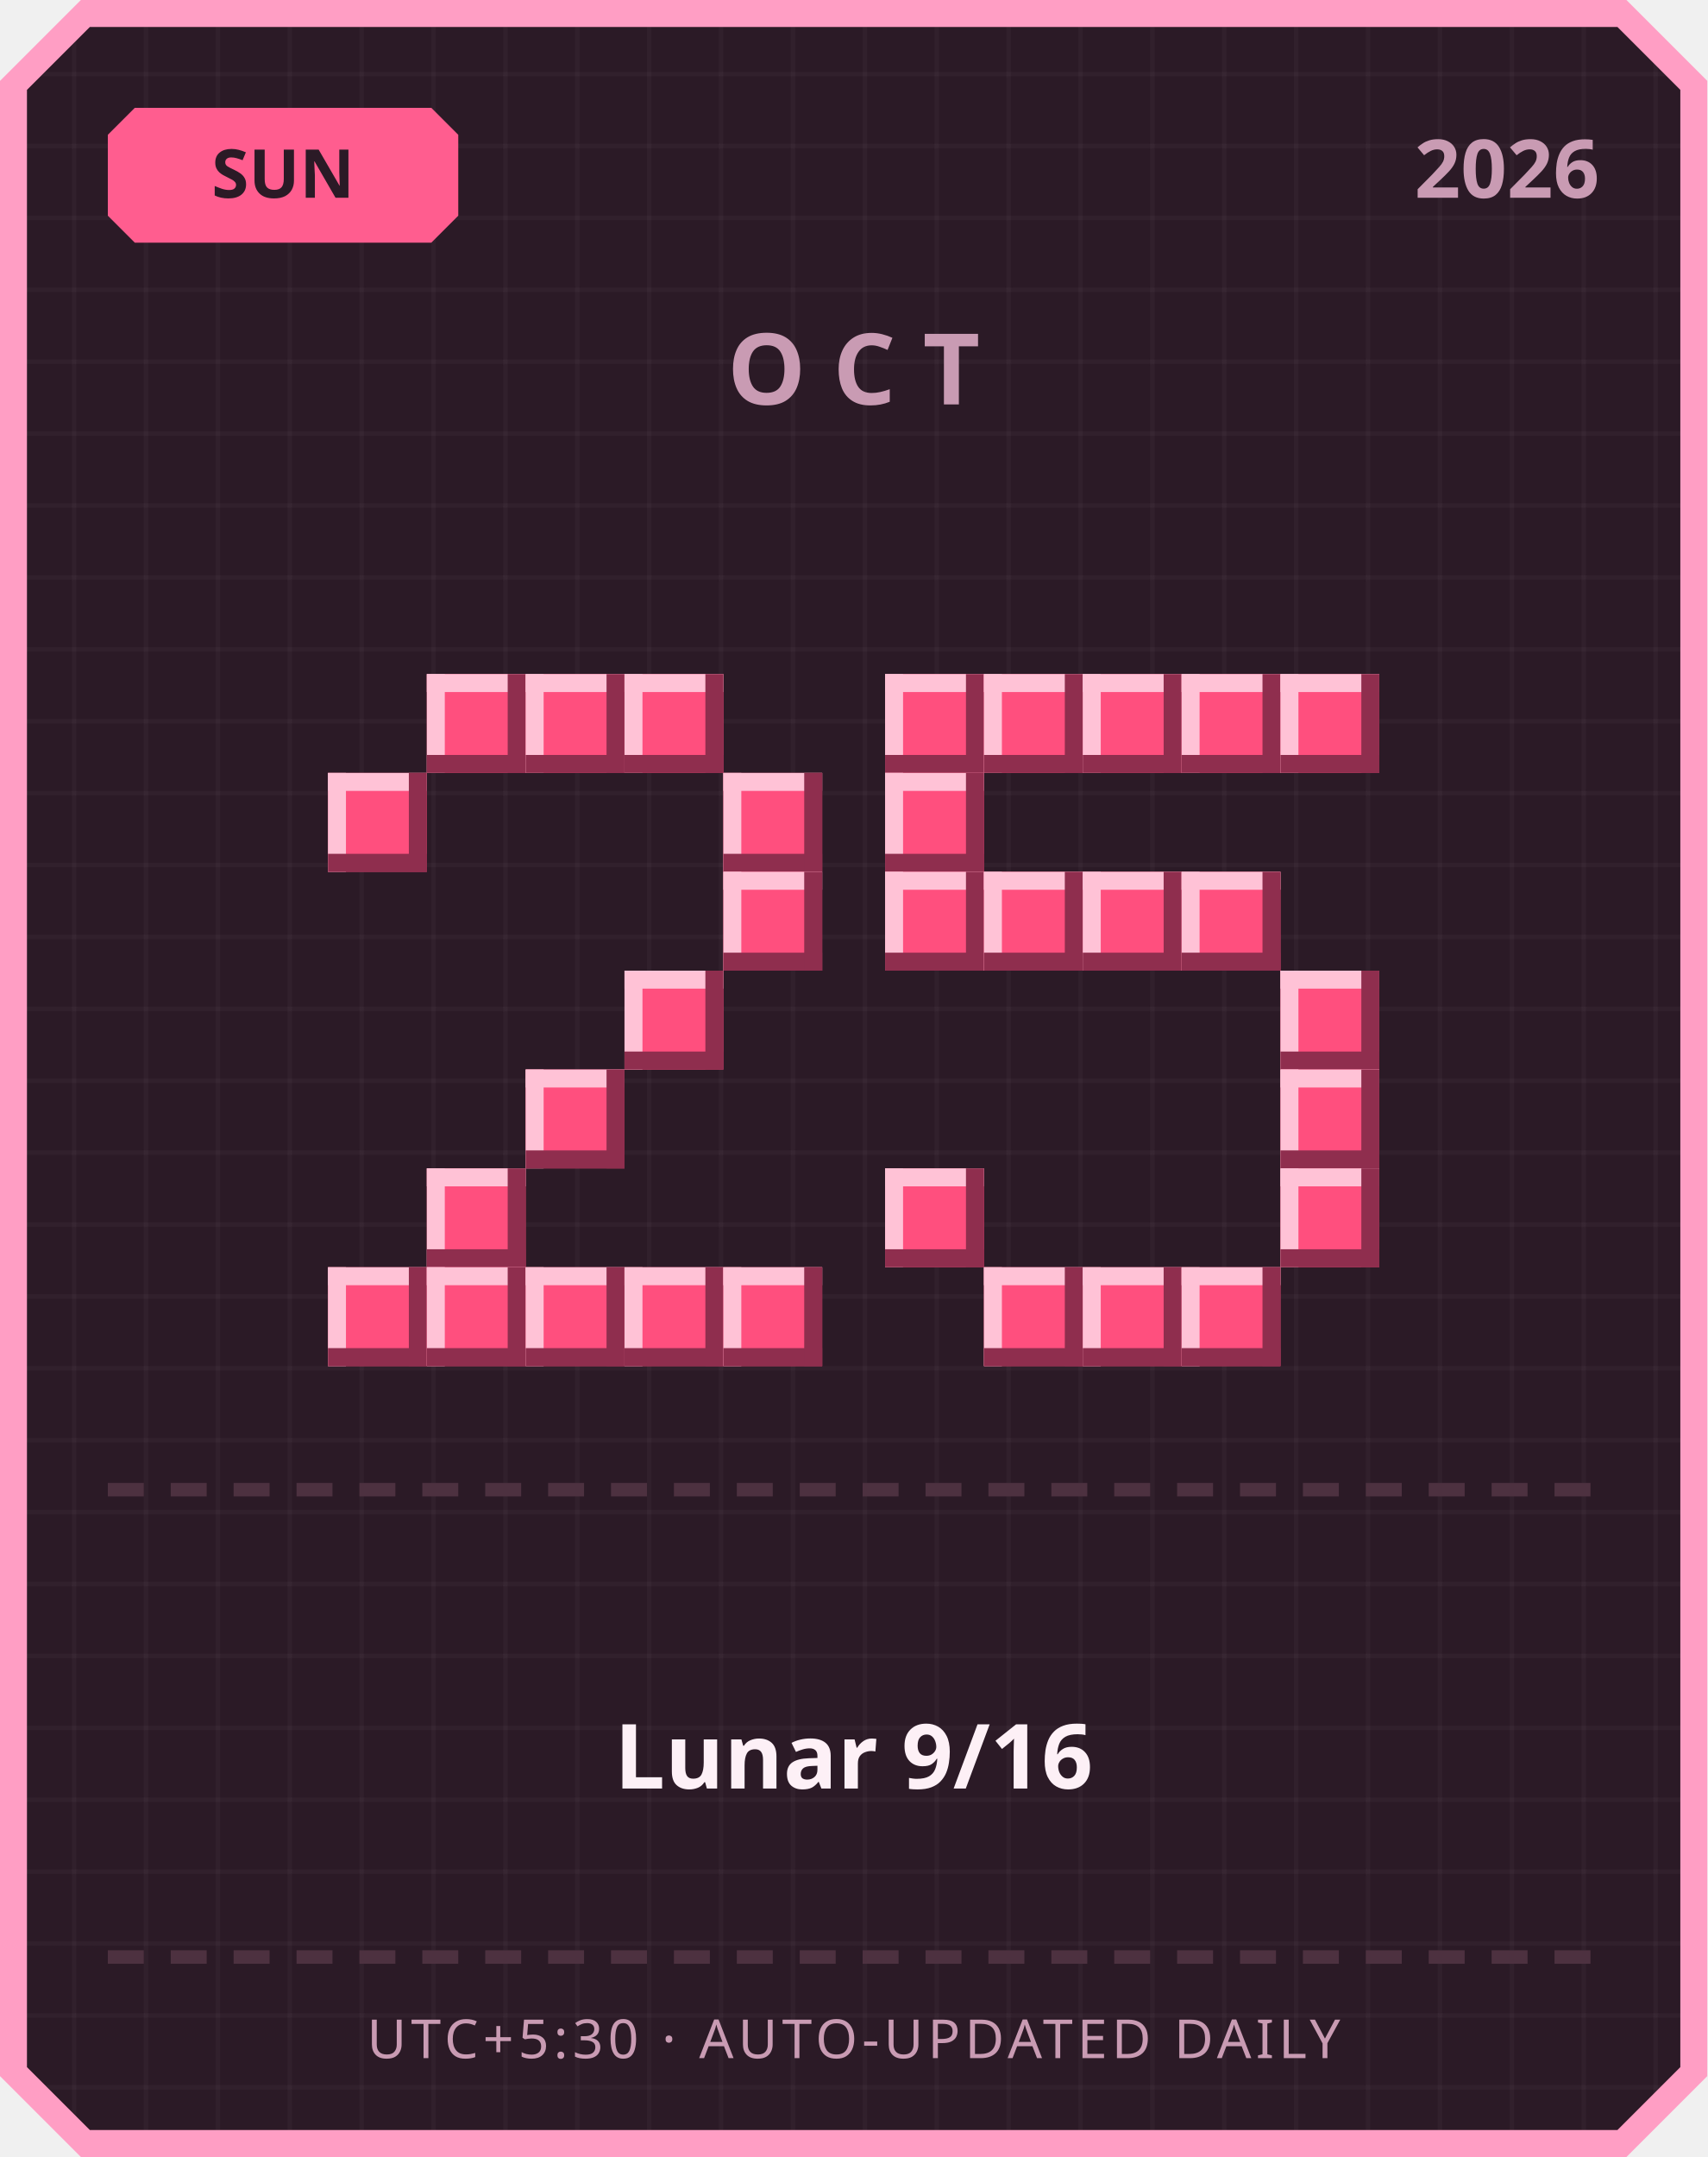
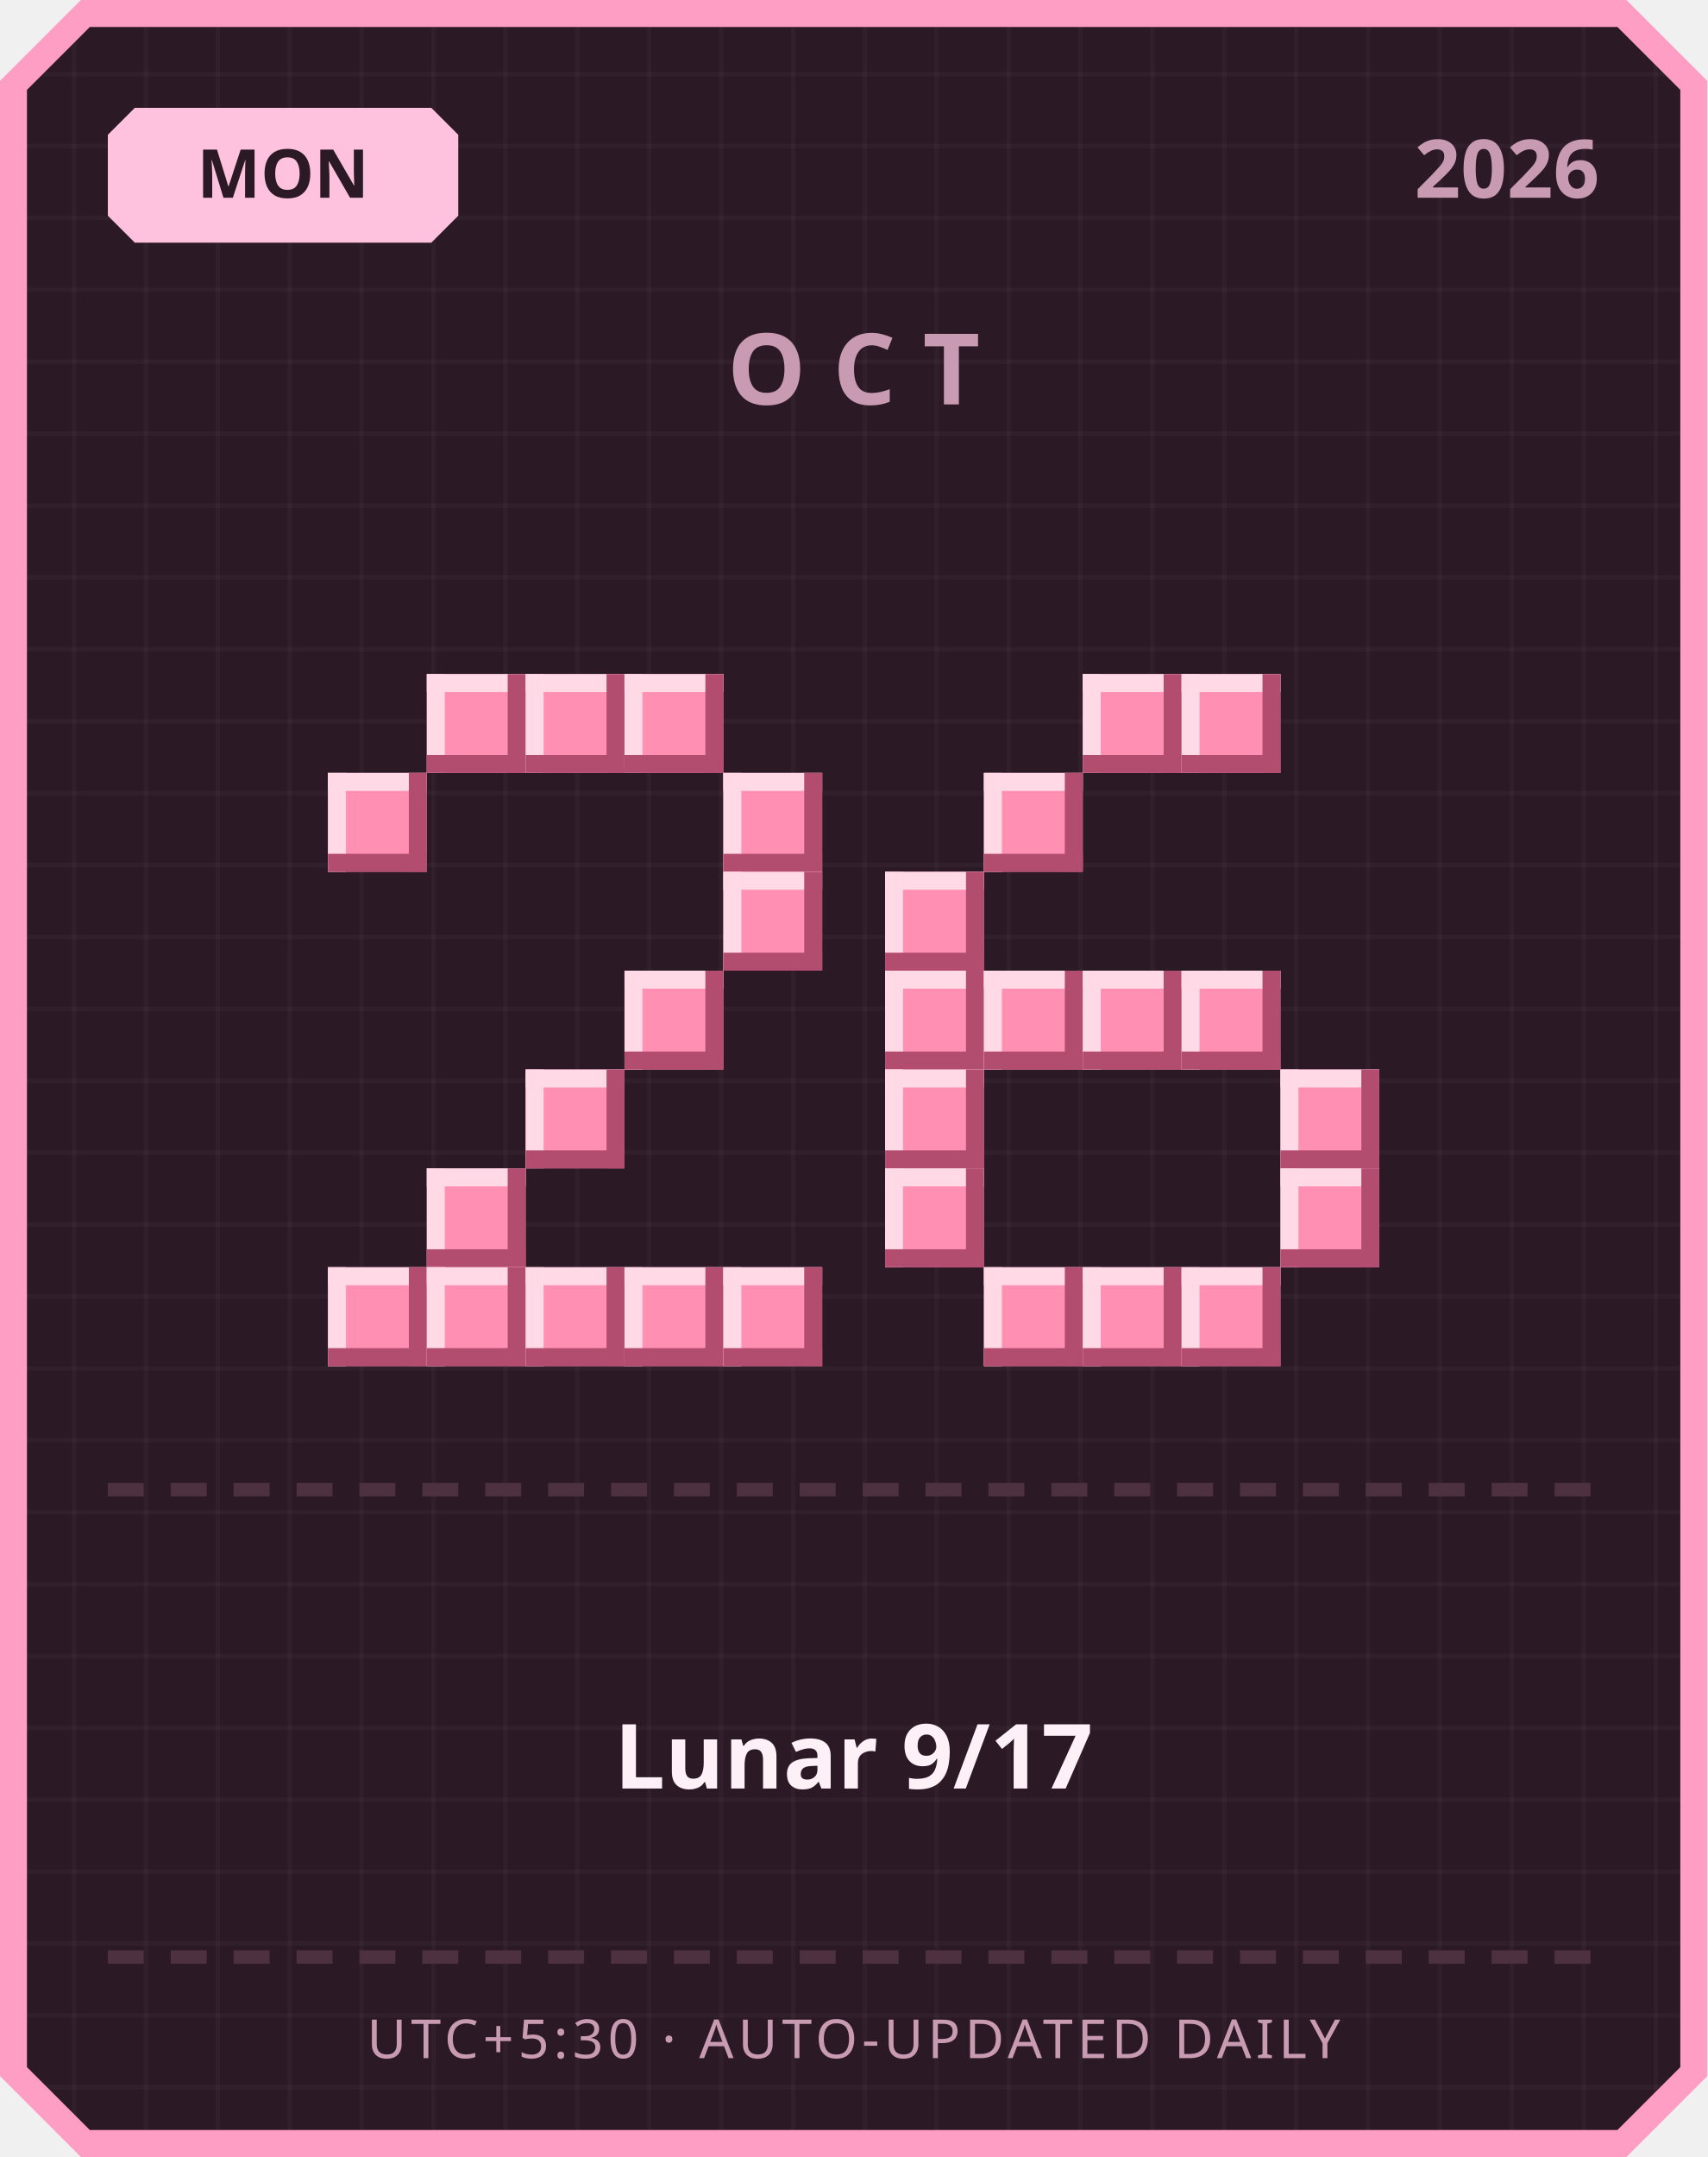
<svg xmlns="http://www.w3.org/2000/svg" width="380" height="480" viewBox="0 0 380 480">
  <defs>
    <pattern id="grid" width="16" height="16" patternUnits="userSpaceOnUse">
      <rect width="16" height="16" fill="#2b1a26" />
      <rect width="1" height="16" fill="#ffffff" opacity="0.03" />
      <rect width="16" height="1" fill="#ffffff" opacity="0.03" />
    </pattern>
  </defs>
  <path d="M 18,0 L 362,0 L 380,18 L 380,462 L 362,480 L 18,480 L 0,462 L 0,18 Z" fill="#ff9ec4" />
  <path d="M 20,6 L 360,6 L 374,20 L 374,460 L 360,474 L 20,474 L 6,460 L 6,20 Z" fill="url(#grid)" />
-   <path d="M 30,24 L 96,24 L 102,30 L 102,48 L 96,54 L 30,54 L 24,48 L 24,30 Z" fill="#ff5d8f" />
-   <text x="63" y="44" text-anchor="middle" font-family="'Segoe UI', sans-serif" font-size="15" font-weight="700" fill="#2b1a26">SUN</text>
+   <path d="M 30,24 L 96,24 L 102,30 L 102,48 L 96,54 L 30,54 L 24,48 L 24,30 Z" fill="#ffc2de" />
+   <text x="63" y="44" text-anchor="middle" font-family="'Segoe UI', sans-serif" font-size="15" font-weight="700" fill="#2b1a26">MON</text>
  <text x="356" y="44" text-anchor="end" font-family="'Segoe UI', sans-serif" font-size="18" font-weight="700" fill="#c99bb3">2026</text>
  <text x="190" y="90" text-anchor="middle" font-family="'Segoe UI', sans-serif" font-size="22" font-weight="700" letter-spacing="6" fill="#c99bb3">OCT</text>
-   <rect x="95" y="150" width="22" height="22" fill="#ff4f7e" />
-   <rect x="95" y="150" width="22" height="4" fill="#ffc2d6" />
-   <rect x="95" y="150" width="4" height="22" fill="#ffc2d6" />
-   <rect x="95" y="168" width="22" height="4" fill="#8f2e4e" />
-   <rect x="113" y="150" width="4" height="22" fill="#8f2e4e" />
-   <rect x="117" y="150" width="22" height="22" fill="#ff4f7e" />
-   <rect x="117" y="150" width="22" height="4" fill="#ffc2d6" />
-   <rect x="117" y="150" width="4" height="22" fill="#ffc2d6" />
-   <rect x="117" y="168" width="22" height="4" fill="#8f2e4e" />
-   <rect x="135" y="150" width="4" height="22" fill="#8f2e4e" />
-   <rect x="139" y="150" width="22" height="22" fill="#ff4f7e" />
-   <rect x="139" y="150" width="22" height="4" fill="#ffc2d6" />
-   <rect x="139" y="150" width="4" height="22" fill="#ffc2d6" />
-   <rect x="139" y="168" width="22" height="4" fill="#8f2e4e" />
-   <rect x="157" y="150" width="4" height="22" fill="#8f2e4e" />
-   <rect x="73" y="172" width="22" height="22" fill="#ff4f7e" />
-   <rect x="73" y="172" width="22" height="4" fill="#ffc2d6" />
-   <rect x="73" y="172" width="4" height="22" fill="#ffc2d6" />
-   <rect x="73" y="190" width="22" height="4" fill="#8f2e4e" />
-   <rect x="91" y="172" width="4" height="22" fill="#8f2e4e" />
-   <rect x="161" y="172" width="22" height="22" fill="#ff4f7e" />
-   <rect x="161" y="172" width="22" height="4" fill="#ffc2d6" />
-   <rect x="161" y="172" width="4" height="22" fill="#ffc2d6" />
-   <rect x="161" y="190" width="22" height="4" fill="#8f2e4e" />
-   <rect x="179" y="172" width="4" height="22" fill="#8f2e4e" />
-   <rect x="161" y="194" width="22" height="22" fill="#ff4f7e" />
-   <rect x="161" y="194" width="22" height="4" fill="#ffc2d6" />
-   <rect x="161" y="194" width="4" height="22" fill="#ffc2d6" />
-   <rect x="161" y="212" width="22" height="4" fill="#8f2e4e" />
-   <rect x="179" y="194" width="4" height="22" fill="#8f2e4e" />
-   <rect x="139" y="216" width="22" height="22" fill="#ff4f7e" />
-   <rect x="139" y="216" width="22" height="4" fill="#ffc2d6" />
-   <rect x="139" y="216" width="4" height="22" fill="#ffc2d6" />
-   <rect x="139" y="234" width="22" height="4" fill="#8f2e4e" />
-   <rect x="157" y="216" width="4" height="22" fill="#8f2e4e" />
-   <rect x="117" y="238" width="22" height="22" fill="#ff4f7e" />
-   <rect x="117" y="238" width="22" height="4" fill="#ffc2d6" />
-   <rect x="117" y="238" width="4" height="22" fill="#ffc2d6" />
-   <rect x="117" y="256" width="22" height="4" fill="#8f2e4e" />
-   <rect x="135" y="238" width="4" height="22" fill="#8f2e4e" />
-   <rect x="95" y="260" width="22" height="22" fill="#ff4f7e" />
-   <rect x="95" y="260" width="22" height="4" fill="#ffc2d6" />
-   <rect x="95" y="260" width="4" height="22" fill="#ffc2d6" />
-   <rect x="95" y="278" width="22" height="4" fill="#8f2e4e" />
-   <rect x="113" y="260" width="4" height="22" fill="#8f2e4e" />
-   <rect x="73" y="282" width="22" height="22" fill="#ff4f7e" />
-   <rect x="73" y="282" width="22" height="4" fill="#ffc2d6" />
-   <rect x="73" y="282" width="4" height="22" fill="#ffc2d6" />
-   <rect x="73" y="300" width="22" height="4" fill="#8f2e4e" />
-   <rect x="91" y="282" width="4" height="22" fill="#8f2e4e" />
-   <rect x="95" y="282" width="22" height="22" fill="#ff4f7e" />
-   <rect x="95" y="282" width="22" height="4" fill="#ffc2d6" />
-   <rect x="95" y="282" width="4" height="22" fill="#ffc2d6" />
-   <rect x="95" y="300" width="22" height="4" fill="#8f2e4e" />
-   <rect x="113" y="282" width="4" height="22" fill="#8f2e4e" />
-   <rect x="117" y="282" width="22" height="22" fill="#ff4f7e" />
-   <rect x="117" y="282" width="22" height="4" fill="#ffc2d6" />
-   <rect x="117" y="282" width="4" height="22" fill="#ffc2d6" />
-   <rect x="117" y="300" width="22" height="4" fill="#8f2e4e" />
-   <rect x="135" y="282" width="4" height="22" fill="#8f2e4e" />
-   <rect x="139" y="282" width="22" height="22" fill="#ff4f7e" />
-   <rect x="139" y="282" width="22" height="4" fill="#ffc2d6" />
-   <rect x="139" y="282" width="4" height="22" fill="#ffc2d6" />
-   <rect x="139" y="300" width="22" height="4" fill="#8f2e4e" />
-   <rect x="157" y="282" width="4" height="22" fill="#8f2e4e" />
-   <rect x="161" y="282" width="22" height="22" fill="#ff4f7e" />
-   <rect x="161" y="282" width="22" height="4" fill="#ffc2d6" />
-   <rect x="161" y="282" width="4" height="22" fill="#ffc2d6" />
-   <rect x="161" y="300" width="22" height="4" fill="#8f2e4e" />
-   <rect x="179" y="282" width="4" height="22" fill="#8f2e4e" />
-   <rect x="197" y="150" width="22" height="22" fill="#ff4f7e" />
-   <rect x="197" y="150" width="22" height="4" fill="#ffc2d6" />
-   <rect x="197" y="150" width="4" height="22" fill="#ffc2d6" />
-   <rect x="197" y="168" width="22" height="4" fill="#8f2e4e" />
-   <rect x="215" y="150" width="4" height="22" fill="#8f2e4e" />
-   <rect x="219" y="150" width="22" height="22" fill="#ff4f7e" />
-   <rect x="219" y="150" width="22" height="4" fill="#ffc2d6" />
-   <rect x="219" y="150" width="4" height="22" fill="#ffc2d6" />
-   <rect x="219" y="168" width="22" height="4" fill="#8f2e4e" />
-   <rect x="237" y="150" width="4" height="22" fill="#8f2e4e" />
-   <rect x="241" y="150" width="22" height="22" fill="#ff4f7e" />
-   <rect x="241" y="150" width="22" height="4" fill="#ffc2d6" />
-   <rect x="241" y="150" width="4" height="22" fill="#ffc2d6" />
-   <rect x="241" y="168" width="22" height="4" fill="#8f2e4e" />
-   <rect x="259" y="150" width="4" height="22" fill="#8f2e4e" />
-   <rect x="263" y="150" width="22" height="22" fill="#ff4f7e" />
-   <rect x="263" y="150" width="22" height="4" fill="#ffc2d6" />
-   <rect x="263" y="150" width="4" height="22" fill="#ffc2d6" />
-   <rect x="263" y="168" width="22" height="4" fill="#8f2e4e" />
-   <rect x="281" y="150" width="4" height="22" fill="#8f2e4e" />
-   <rect x="285" y="150" width="22" height="22" fill="#ff4f7e" />
-   <rect x="285" y="150" width="22" height="4" fill="#ffc2d6" />
-   <rect x="285" y="150" width="4" height="22" fill="#ffc2d6" />
-   <rect x="285" y="168" width="22" height="4" fill="#8f2e4e" />
-   <rect x="303" y="150" width="4" height="22" fill="#8f2e4e" />
-   <rect x="197" y="172" width="22" height="22" fill="#ff4f7e" />
-   <rect x="197" y="172" width="22" height="4" fill="#ffc2d6" />
-   <rect x="197" y="172" width="4" height="22" fill="#ffc2d6" />
-   <rect x="197" y="190" width="22" height="4" fill="#8f2e4e" />
-   <rect x="215" y="172" width="4" height="22" fill="#8f2e4e" />
-   <rect x="197" y="194" width="22" height="22" fill="#ff4f7e" />
-   <rect x="197" y="194" width="22" height="4" fill="#ffc2d6" />
-   <rect x="197" y="194" width="4" height="22" fill="#ffc2d6" />
-   <rect x="197" y="212" width="22" height="4" fill="#8f2e4e" />
-   <rect x="215" y="194" width="4" height="22" fill="#8f2e4e" />
-   <rect x="219" y="194" width="22" height="22" fill="#ff4f7e" />
-   <rect x="219" y="194" width="22" height="4" fill="#ffc2d6" />
-   <rect x="219" y="194" width="4" height="22" fill="#ffc2d6" />
-   <rect x="219" y="212" width="22" height="4" fill="#8f2e4e" />
-   <rect x="237" y="194" width="4" height="22" fill="#8f2e4e" />
-   <rect x="241" y="194" width="22" height="22" fill="#ff4f7e" />
-   <rect x="241" y="194" width="22" height="4" fill="#ffc2d6" />
-   <rect x="241" y="194" width="4" height="22" fill="#ffc2d6" />
-   <rect x="241" y="212" width="22" height="4" fill="#8f2e4e" />
-   <rect x="259" y="194" width="4" height="22" fill="#8f2e4e" />
-   <rect x="263" y="194" width="22" height="22" fill="#ff4f7e" />
-   <rect x="263" y="194" width="22" height="4" fill="#ffc2d6" />
-   <rect x="263" y="194" width="4" height="22" fill="#ffc2d6" />
-   <rect x="263" y="212" width="22" height="4" fill="#8f2e4e" />
-   <rect x="281" y="194" width="4" height="22" fill="#8f2e4e" />
-   <rect x="285" y="216" width="22" height="22" fill="#ff4f7e" />
-   <rect x="285" y="216" width="22" height="4" fill="#ffc2d6" />
-   <rect x="285" y="216" width="4" height="22" fill="#ffc2d6" />
-   <rect x="285" y="234" width="22" height="4" fill="#8f2e4e" />
-   <rect x="303" y="216" width="4" height="22" fill="#8f2e4e" />
-   <rect x="285" y="238" width="22" height="22" fill="#ff4f7e" />
-   <rect x="285" y="238" width="22" height="4" fill="#ffc2d6" />
-   <rect x="285" y="238" width="4" height="22" fill="#ffc2d6" />
-   <rect x="285" y="256" width="22" height="4" fill="#8f2e4e" />
-   <rect x="303" y="238" width="4" height="22" fill="#8f2e4e" />
-   <rect x="197" y="260" width="22" height="22" fill="#ff4f7e" />
-   <rect x="197" y="260" width="22" height="4" fill="#ffc2d6" />
-   <rect x="197" y="260" width="4" height="22" fill="#ffc2d6" />
-   <rect x="197" y="278" width="22" height="4" fill="#8f2e4e" />
-   <rect x="215" y="260" width="4" height="22" fill="#8f2e4e" />
-   <rect x="285" y="260" width="22" height="22" fill="#ff4f7e" />
-   <rect x="285" y="260" width="22" height="4" fill="#ffc2d6" />
-   <rect x="285" y="260" width="4" height="22" fill="#ffc2d6" />
-   <rect x="285" y="278" width="22" height="4" fill="#8f2e4e" />
-   <rect x="303" y="260" width="4" height="22" fill="#8f2e4e" />
-   <rect x="219" y="282" width="22" height="22" fill="#ff4f7e" />
-   <rect x="219" y="282" width="22" height="4" fill="#ffc2d6" />
-   <rect x="219" y="282" width="4" height="22" fill="#ffc2d6" />
-   <rect x="219" y="300" width="22" height="4" fill="#8f2e4e" />
-   <rect x="237" y="282" width="4" height="22" fill="#8f2e4e" />
-   <rect x="241" y="282" width="22" height="22" fill="#ff4f7e" />
-   <rect x="241" y="282" width="22" height="4" fill="#ffc2d6" />
-   <rect x="241" y="282" width="4" height="22" fill="#ffc2d6" />
-   <rect x="241" y="300" width="22" height="4" fill="#8f2e4e" />
-   <rect x="259" y="282" width="4" height="22" fill="#8f2e4e" />
-   <rect x="263" y="282" width="22" height="22" fill="#ff4f7e" />
-   <rect x="263" y="282" width="22" height="4" fill="#ffc2d6" />
-   <rect x="263" y="282" width="4" height="22" fill="#ffc2d6" />
-   <rect x="263" y="300" width="22" height="4" fill="#8f2e4e" />
-   <rect x="281" y="282" width="4" height="22" fill="#8f2e4e" />
+   <rect x="95" y="150" width="22" height="22" fill="#ff8fb3" />
+   <rect x="95" y="150" width="22" height="4" fill="#ffd9e6" />
+   <rect x="95" y="150" width="4" height="22" fill="#ffd9e6" />
+   <rect x="95" y="168" width="22" height="4" fill="#b34d70" />
+   <rect x="113" y="150" width="4" height="22" fill="#b34d70" />
+   <rect x="117" y="150" width="22" height="22" fill="#ff8fb3" />
+   <rect x="117" y="150" width="22" height="4" fill="#ffd9e6" />
+   <rect x="117" y="150" width="4" height="22" fill="#ffd9e6" />
+   <rect x="117" y="168" width="22" height="4" fill="#b34d70" />
+   <rect x="135" y="150" width="4" height="22" fill="#b34d70" />
+   <rect x="139" y="150" width="22" height="22" fill="#ff8fb3" />
+   <rect x="139" y="150" width="22" height="4" fill="#ffd9e6" />
+   <rect x="139" y="150" width="4" height="22" fill="#ffd9e6" />
+   <rect x="139" y="168" width="22" height="4" fill="#b34d70" />
+   <rect x="157" y="150" width="4" height="22" fill="#b34d70" />
+   <rect x="73" y="172" width="22" height="22" fill="#ff8fb3" />
+   <rect x="73" y="172" width="22" height="4" fill="#ffd9e6" />
+   <rect x="73" y="172" width="4" height="22" fill="#ffd9e6" />
+   <rect x="73" y="190" width="22" height="4" fill="#b34d70" />
+   <rect x="91" y="172" width="4" height="22" fill="#b34d70" />
+   <rect x="161" y="172" width="22" height="22" fill="#ff8fb3" />
+   <rect x="161" y="172" width="22" height="4" fill="#ffd9e6" />
+   <rect x="161" y="172" width="4" height="22" fill="#ffd9e6" />
+   <rect x="161" y="190" width="22" height="4" fill="#b34d70" />
+   <rect x="179" y="172" width="4" height="22" fill="#b34d70" />
+   <rect x="161" y="194" width="22" height="22" fill="#ff8fb3" />
+   <rect x="161" y="194" width="22" height="4" fill="#ffd9e6" />
+   <rect x="161" y="194" width="4" height="22" fill="#ffd9e6" />
+   <rect x="161" y="212" width="22" height="4" fill="#b34d70" />
+   <rect x="179" y="194" width="4" height="22" fill="#b34d70" />
+   <rect x="139" y="216" width="22" height="22" fill="#ff8fb3" />
+   <rect x="139" y="216" width="22" height="4" fill="#ffd9e6" />
+   <rect x="139" y="216" width="4" height="22" fill="#ffd9e6" />
+   <rect x="139" y="234" width="22" height="4" fill="#b34d70" />
+   <rect x="157" y="216" width="4" height="22" fill="#b34d70" />
+   <rect x="117" y="238" width="22" height="22" fill="#ff8fb3" />
+   <rect x="117" y="238" width="22" height="4" fill="#ffd9e6" />
+   <rect x="117" y="238" width="4" height="22" fill="#ffd9e6" />
+   <rect x="117" y="256" width="22" height="4" fill="#b34d70" />
+   <rect x="135" y="238" width="4" height="22" fill="#b34d70" />
+   <rect x="95" y="260" width="22" height="22" fill="#ff8fb3" />
+   <rect x="95" y="260" width="22" height="4" fill="#ffd9e6" />
+   <rect x="95" y="260" width="4" height="22" fill="#ffd9e6" />
+   <rect x="95" y="278" width="22" height="4" fill="#b34d70" />
+   <rect x="113" y="260" width="4" height="22" fill="#b34d70" />
+   <rect x="73" y="282" width="22" height="22" fill="#ff8fb3" />
+   <rect x="73" y="282" width="22" height="4" fill="#ffd9e6" />
+   <rect x="73" y="282" width="4" height="22" fill="#ffd9e6" />
+   <rect x="73" y="300" width="22" height="4" fill="#b34d70" />
+   <rect x="91" y="282" width="4" height="22" fill="#b34d70" />
+   <rect x="95" y="282" width="22" height="22" fill="#ff8fb3" />
+   <rect x="95" y="282" width="22" height="4" fill="#ffd9e6" />
+   <rect x="95" y="282" width="4" height="22" fill="#ffd9e6" />
+   <rect x="95" y="300" width="22" height="4" fill="#b34d70" />
+   <rect x="113" y="282" width="4" height="22" fill="#b34d70" />
+   <rect x="117" y="282" width="22" height="22" fill="#ff8fb3" />
+   <rect x="117" y="282" width="22" height="4" fill="#ffd9e6" />
+   <rect x="117" y="282" width="4" height="22" fill="#ffd9e6" />
+   <rect x="117" y="300" width="22" height="4" fill="#b34d70" />
+   <rect x="135" y="282" width="4" height="22" fill="#b34d70" />
+   <rect x="139" y="282" width="22" height="22" fill="#ff8fb3" />
+   <rect x="139" y="282" width="22" height="4" fill="#ffd9e6" />
+   <rect x="139" y="282" width="4" height="22" fill="#ffd9e6" />
+   <rect x="139" y="300" width="22" height="4" fill="#b34d70" />
+   <rect x="157" y="282" width="4" height="22" fill="#b34d70" />
+   <rect x="161" y="282" width="22" height="22" fill="#ff8fb3" />
+   <rect x="161" y="282" width="22" height="4" fill="#ffd9e6" />
+   <rect x="161" y="282" width="4" height="22" fill="#ffd9e6" />
+   <rect x="161" y="300" width="22" height="4" fill="#b34d70" />
+   <rect x="179" y="282" width="4" height="22" fill="#b34d70" />
+   <rect x="241" y="150" width="22" height="22" fill="#ff8fb3" />
+   <rect x="241" y="150" width="22" height="4" fill="#ffd9e6" />
+   <rect x="241" y="150" width="4" height="22" fill="#ffd9e6" />
+   <rect x="241" y="168" width="22" height="4" fill="#b34d70" />
+   <rect x="259" y="150" width="4" height="22" fill="#b34d70" />
+   <rect x="263" y="150" width="22" height="22" fill="#ff8fb3" />
+   <rect x="263" y="150" width="22" height="4" fill="#ffd9e6" />
+   <rect x="263" y="150" width="4" height="22" fill="#ffd9e6" />
+   <rect x="263" y="168" width="22" height="4" fill="#b34d70" />
+   <rect x="281" y="150" width="4" height="22" fill="#b34d70" />
+   <rect x="219" y="172" width="22" height="22" fill="#ff8fb3" />
+   <rect x="219" y="172" width="22" height="4" fill="#ffd9e6" />
+   <rect x="219" y="172" width="4" height="22" fill="#ffd9e6" />
+   <rect x="219" y="190" width="22" height="4" fill="#b34d70" />
+   <rect x="237" y="172" width="4" height="22" fill="#b34d70" />
+   <rect x="197" y="194" width="22" height="22" fill="#ff8fb3" />
+   <rect x="197" y="194" width="22" height="4" fill="#ffd9e6" />
+   <rect x="197" y="194" width="4" height="22" fill="#ffd9e6" />
+   <rect x="197" y="212" width="22" height="4" fill="#b34d70" />
+   <rect x="215" y="194" width="4" height="22" fill="#b34d70" />
+   <rect x="197" y="216" width="22" height="22" fill="#ff8fb3" />
+   <rect x="197" y="216" width="22" height="4" fill="#ffd9e6" />
+   <rect x="197" y="216" width="4" height="22" fill="#ffd9e6" />
+   <rect x="197" y="234" width="22" height="4" fill="#b34d70" />
+   <rect x="215" y="216" width="4" height="22" fill="#b34d70" />
+   <rect x="219" y="216" width="22" height="22" fill="#ff8fb3" />
+   <rect x="219" y="216" width="22" height="4" fill="#ffd9e6" />
+   <rect x="219" y="216" width="4" height="22" fill="#ffd9e6" />
+   <rect x="219" y="234" width="22" height="4" fill="#b34d70" />
+   <rect x="237" y="216" width="4" height="22" fill="#b34d70" />
+   <rect x="241" y="216" width="22" height="22" fill="#ff8fb3" />
+   <rect x="241" y="216" width="22" height="4" fill="#ffd9e6" />
+   <rect x="241" y="216" width="4" height="22" fill="#ffd9e6" />
+   <rect x="241" y="234" width="22" height="4" fill="#b34d70" />
+   <rect x="259" y="216" width="4" height="22" fill="#b34d70" />
+   <rect x="263" y="216" width="22" height="22" fill="#ff8fb3" />
+   <rect x="263" y="216" width="22" height="4" fill="#ffd9e6" />
+   <rect x="263" y="216" width="4" height="22" fill="#ffd9e6" />
+   <rect x="263" y="234" width="22" height="4" fill="#b34d70" />
+   <rect x="281" y="216" width="4" height="22" fill="#b34d70" />
+   <rect x="197" y="238" width="22" height="22" fill="#ff8fb3" />
+   <rect x="197" y="238" width="22" height="4" fill="#ffd9e6" />
+   <rect x="197" y="238" width="4" height="22" fill="#ffd9e6" />
+   <rect x="197" y="256" width="22" height="4" fill="#b34d70" />
+   <rect x="215" y="238" width="4" height="22" fill="#b34d70" />
+   <rect x="285" y="238" width="22" height="22" fill="#ff8fb3" />
+   <rect x="285" y="238" width="22" height="4" fill="#ffd9e6" />
+   <rect x="285" y="238" width="4" height="22" fill="#ffd9e6" />
+   <rect x="285" y="256" width="22" height="4" fill="#b34d70" />
+   <rect x="303" y="238" width="4" height="22" fill="#b34d70" />
+   <rect x="197" y="260" width="22" height="22" fill="#ff8fb3" />
+   <rect x="197" y="260" width="22" height="4" fill="#ffd9e6" />
+   <rect x="197" y="260" width="4" height="22" fill="#ffd9e6" />
+   <rect x="197" y="278" width="22" height="4" fill="#b34d70" />
+   <rect x="215" y="260" width="4" height="22" fill="#b34d70" />
+   <rect x="285" y="260" width="22" height="22" fill="#ff8fb3" />
+   <rect x="285" y="260" width="22" height="4" fill="#ffd9e6" />
+   <rect x="285" y="260" width="4" height="22" fill="#ffd9e6" />
+   <rect x="285" y="278" width="22" height="4" fill="#b34d70" />
+   <rect x="303" y="260" width="4" height="22" fill="#b34d70" />
+   <rect x="219" y="282" width="22" height="22" fill="#ff8fb3" />
+   <rect x="219" y="282" width="22" height="4" fill="#ffd9e6" />
+   <rect x="219" y="282" width="4" height="22" fill="#ffd9e6" />
+   <rect x="219" y="300" width="22" height="4" fill="#b34d70" />
+   <rect x="237" y="282" width="4" height="22" fill="#b34d70" />
+   <rect x="241" y="282" width="22" height="22" fill="#ff8fb3" />
+   <rect x="241" y="282" width="22" height="4" fill="#ffd9e6" />
+   <rect x="241" y="282" width="4" height="22" fill="#ffd9e6" />
+   <rect x="241" y="300" width="22" height="4" fill="#b34d70" />
+   <rect x="259" y="282" width="4" height="22" fill="#b34d70" />
+   <rect x="263" y="282" width="22" height="22" fill="#ff8fb3" />
+   <rect x="263" y="282" width="22" height="4" fill="#ffd9e6" />
+   <rect x="263" y="282" width="4" height="22" fill="#ffd9e6" />
+   <rect x="263" y="300" width="22" height="4" fill="#b34d70" />
+   <rect x="281" y="282" width="4" height="22" fill="#b34d70" />
  <rect x="24" y="330" width="8" height="3" fill="#4d3140" />
  <rect x="38" y="330" width="8" height="3" fill="#4d3140" />
  <rect x="52" y="330" width="8" height="3" fill="#4d3140" />
  <rect x="66" y="330" width="8" height="3" fill="#4d3140" />
  <rect x="80" y="330" width="8" height="3" fill="#4d3140" />
  <rect x="94" y="330" width="8" height="3" fill="#4d3140" />
  <rect x="108" y="330" width="8" height="3" fill="#4d3140" />
  <rect x="122" y="330" width="8" height="3" fill="#4d3140" />
  <rect x="136" y="330" width="8" height="3" fill="#4d3140" />
  <rect x="150" y="330" width="8" height="3" fill="#4d3140" />
  <rect x="164" y="330" width="8" height="3" fill="#4d3140" />
  <rect x="178" y="330" width="8" height="3" fill="#4d3140" />
  <rect x="192" y="330" width="8" height="3" fill="#4d3140" />
  <rect x="206" y="330" width="8" height="3" fill="#4d3140" />
  <rect x="220" y="330" width="8" height="3" fill="#4d3140" />
  <rect x="234" y="330" width="8" height="3" fill="#4d3140" />
  <rect x="248" y="330" width="8" height="3" fill="#4d3140" />
  <rect x="262" y="330" width="8" height="3" fill="#4d3140" />
  <rect x="276" y="330" width="8" height="3" fill="#4d3140" />
  <rect x="290" y="330" width="8" height="3" fill="#4d3140" />
  <rect x="304" y="330" width="8" height="3" fill="#4d3140" />
  <rect x="318" y="330" width="8" height="3" fill="#4d3140" />
  <rect x="332" y="330" width="8" height="3" fill="#4d3140" />
  <rect x="346" y="330" width="8" height="3" fill="#4d3140" />
-   <text x="190" y="398" text-anchor="middle" font-family="'Segoe UI', 'Microsoft JhengHei', sans-serif" font-size="20" font-weight="700" fill="#fdf0f6">Lunar 9/16</text>
+   <text x="190" y="398" text-anchor="middle" font-family="'Segoe UI', 'Microsoft JhengHei', sans-serif" font-size="20" font-weight="700" fill="#fdf0f6">Lunar 9/17</text>
  <rect x="24" y="434" width="8" height="3" fill="#4d3140" />
  <rect x="38" y="434" width="8" height="3" fill="#4d3140" />
  <rect x="52" y="434" width="8" height="3" fill="#4d3140" />
  <rect x="66" y="434" width="8" height="3" fill="#4d3140" />
  <rect x="80" y="434" width="8" height="3" fill="#4d3140" />
  <rect x="94" y="434" width="8" height="3" fill="#4d3140" />
  <rect x="108" y="434" width="8" height="3" fill="#4d3140" />
  <rect x="122" y="434" width="8" height="3" fill="#4d3140" />
  <rect x="136" y="434" width="8" height="3" fill="#4d3140" />
  <rect x="150" y="434" width="8" height="3" fill="#4d3140" />
  <rect x="164" y="434" width="8" height="3" fill="#4d3140" />
  <rect x="178" y="434" width="8" height="3" fill="#4d3140" />
  <rect x="192" y="434" width="8" height="3" fill="#4d3140" />
  <rect x="206" y="434" width="8" height="3" fill="#4d3140" />
  <rect x="220" y="434" width="8" height="3" fill="#4d3140" />
  <rect x="234" y="434" width="8" height="3" fill="#4d3140" />
  <rect x="248" y="434" width="8" height="3" fill="#4d3140" />
  <rect x="262" y="434" width="8" height="3" fill="#4d3140" />
  <rect x="276" y="434" width="8" height="3" fill="#4d3140" />
  <rect x="290" y="434" width="8" height="3" fill="#4d3140" />
  <rect x="304" y="434" width="8" height="3" fill="#4d3140" />
  <rect x="318" y="434" width="8" height="3" fill="#4d3140" />
  <rect x="332" y="434" width="8" height="3" fill="#4d3140" />
  <rect x="346" y="434" width="8" height="3" fill="#4d3140" />
  <text x="190" y="458" text-anchor="middle" font-family="'Segoe UI', sans-serif" font-size="12" letter-spacing="1" fill="#c99bb3">UTC+5:30 · AUTO-UPDATED DAILY</text>
</svg>
